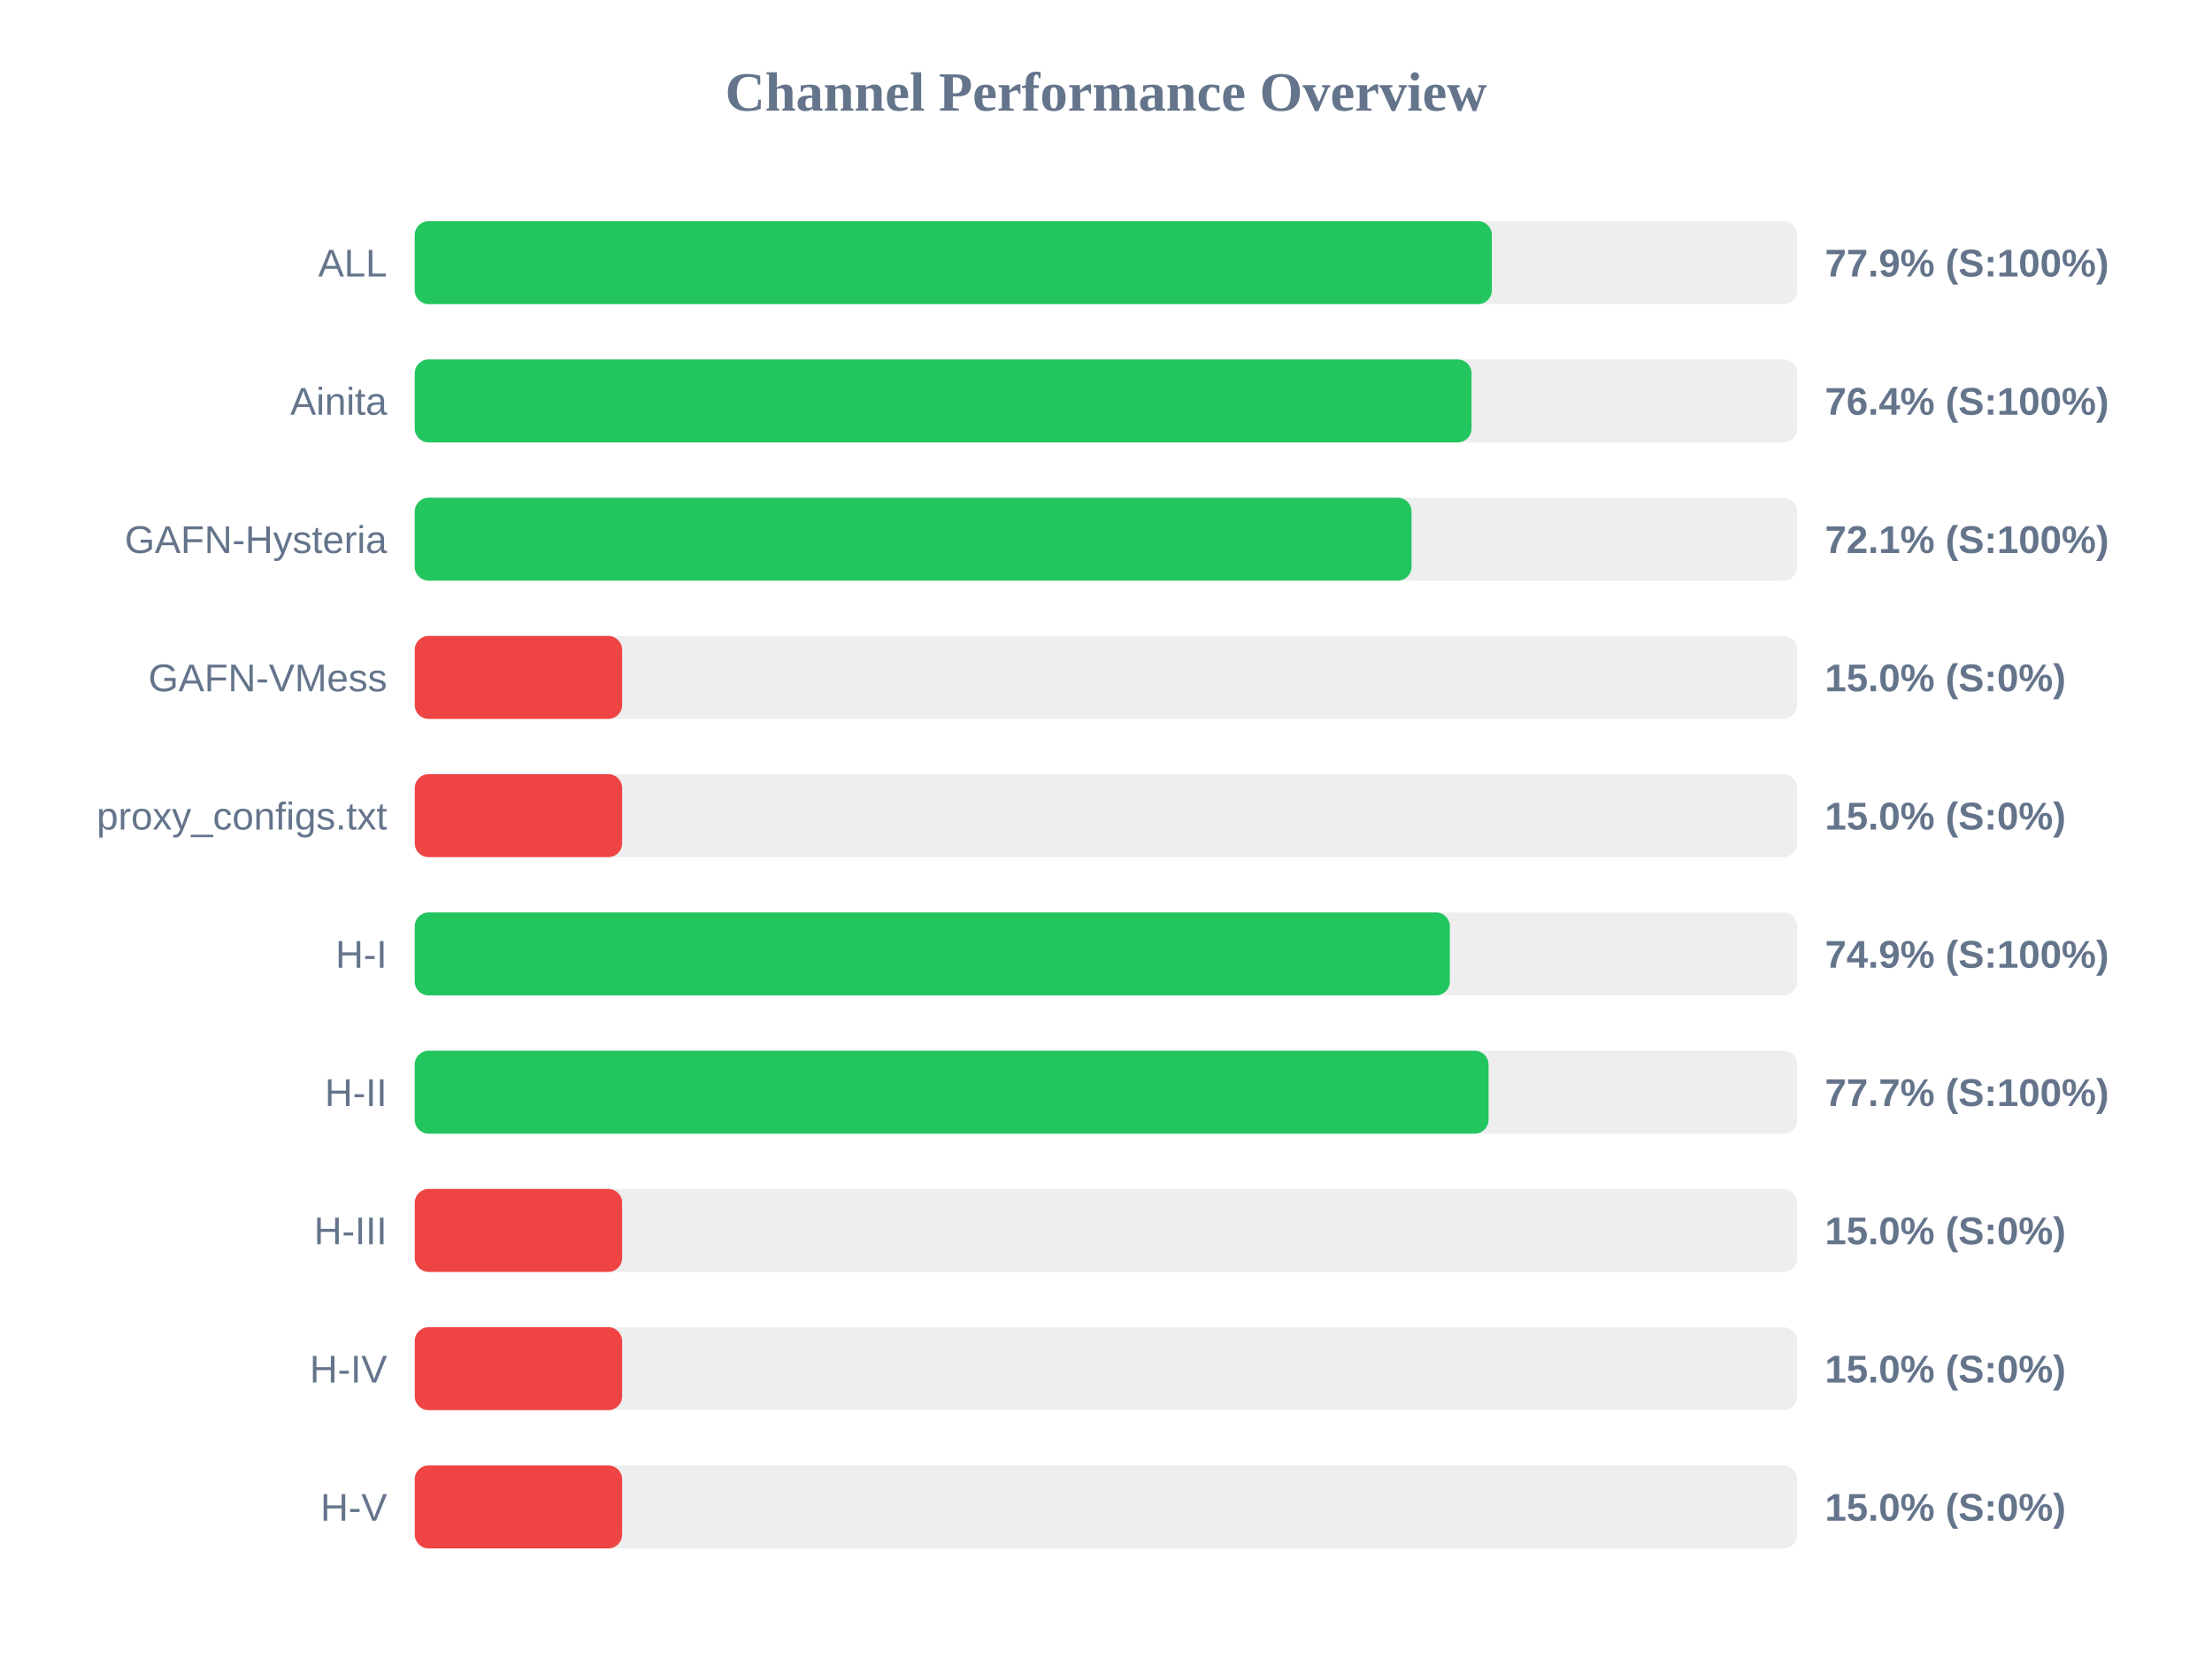
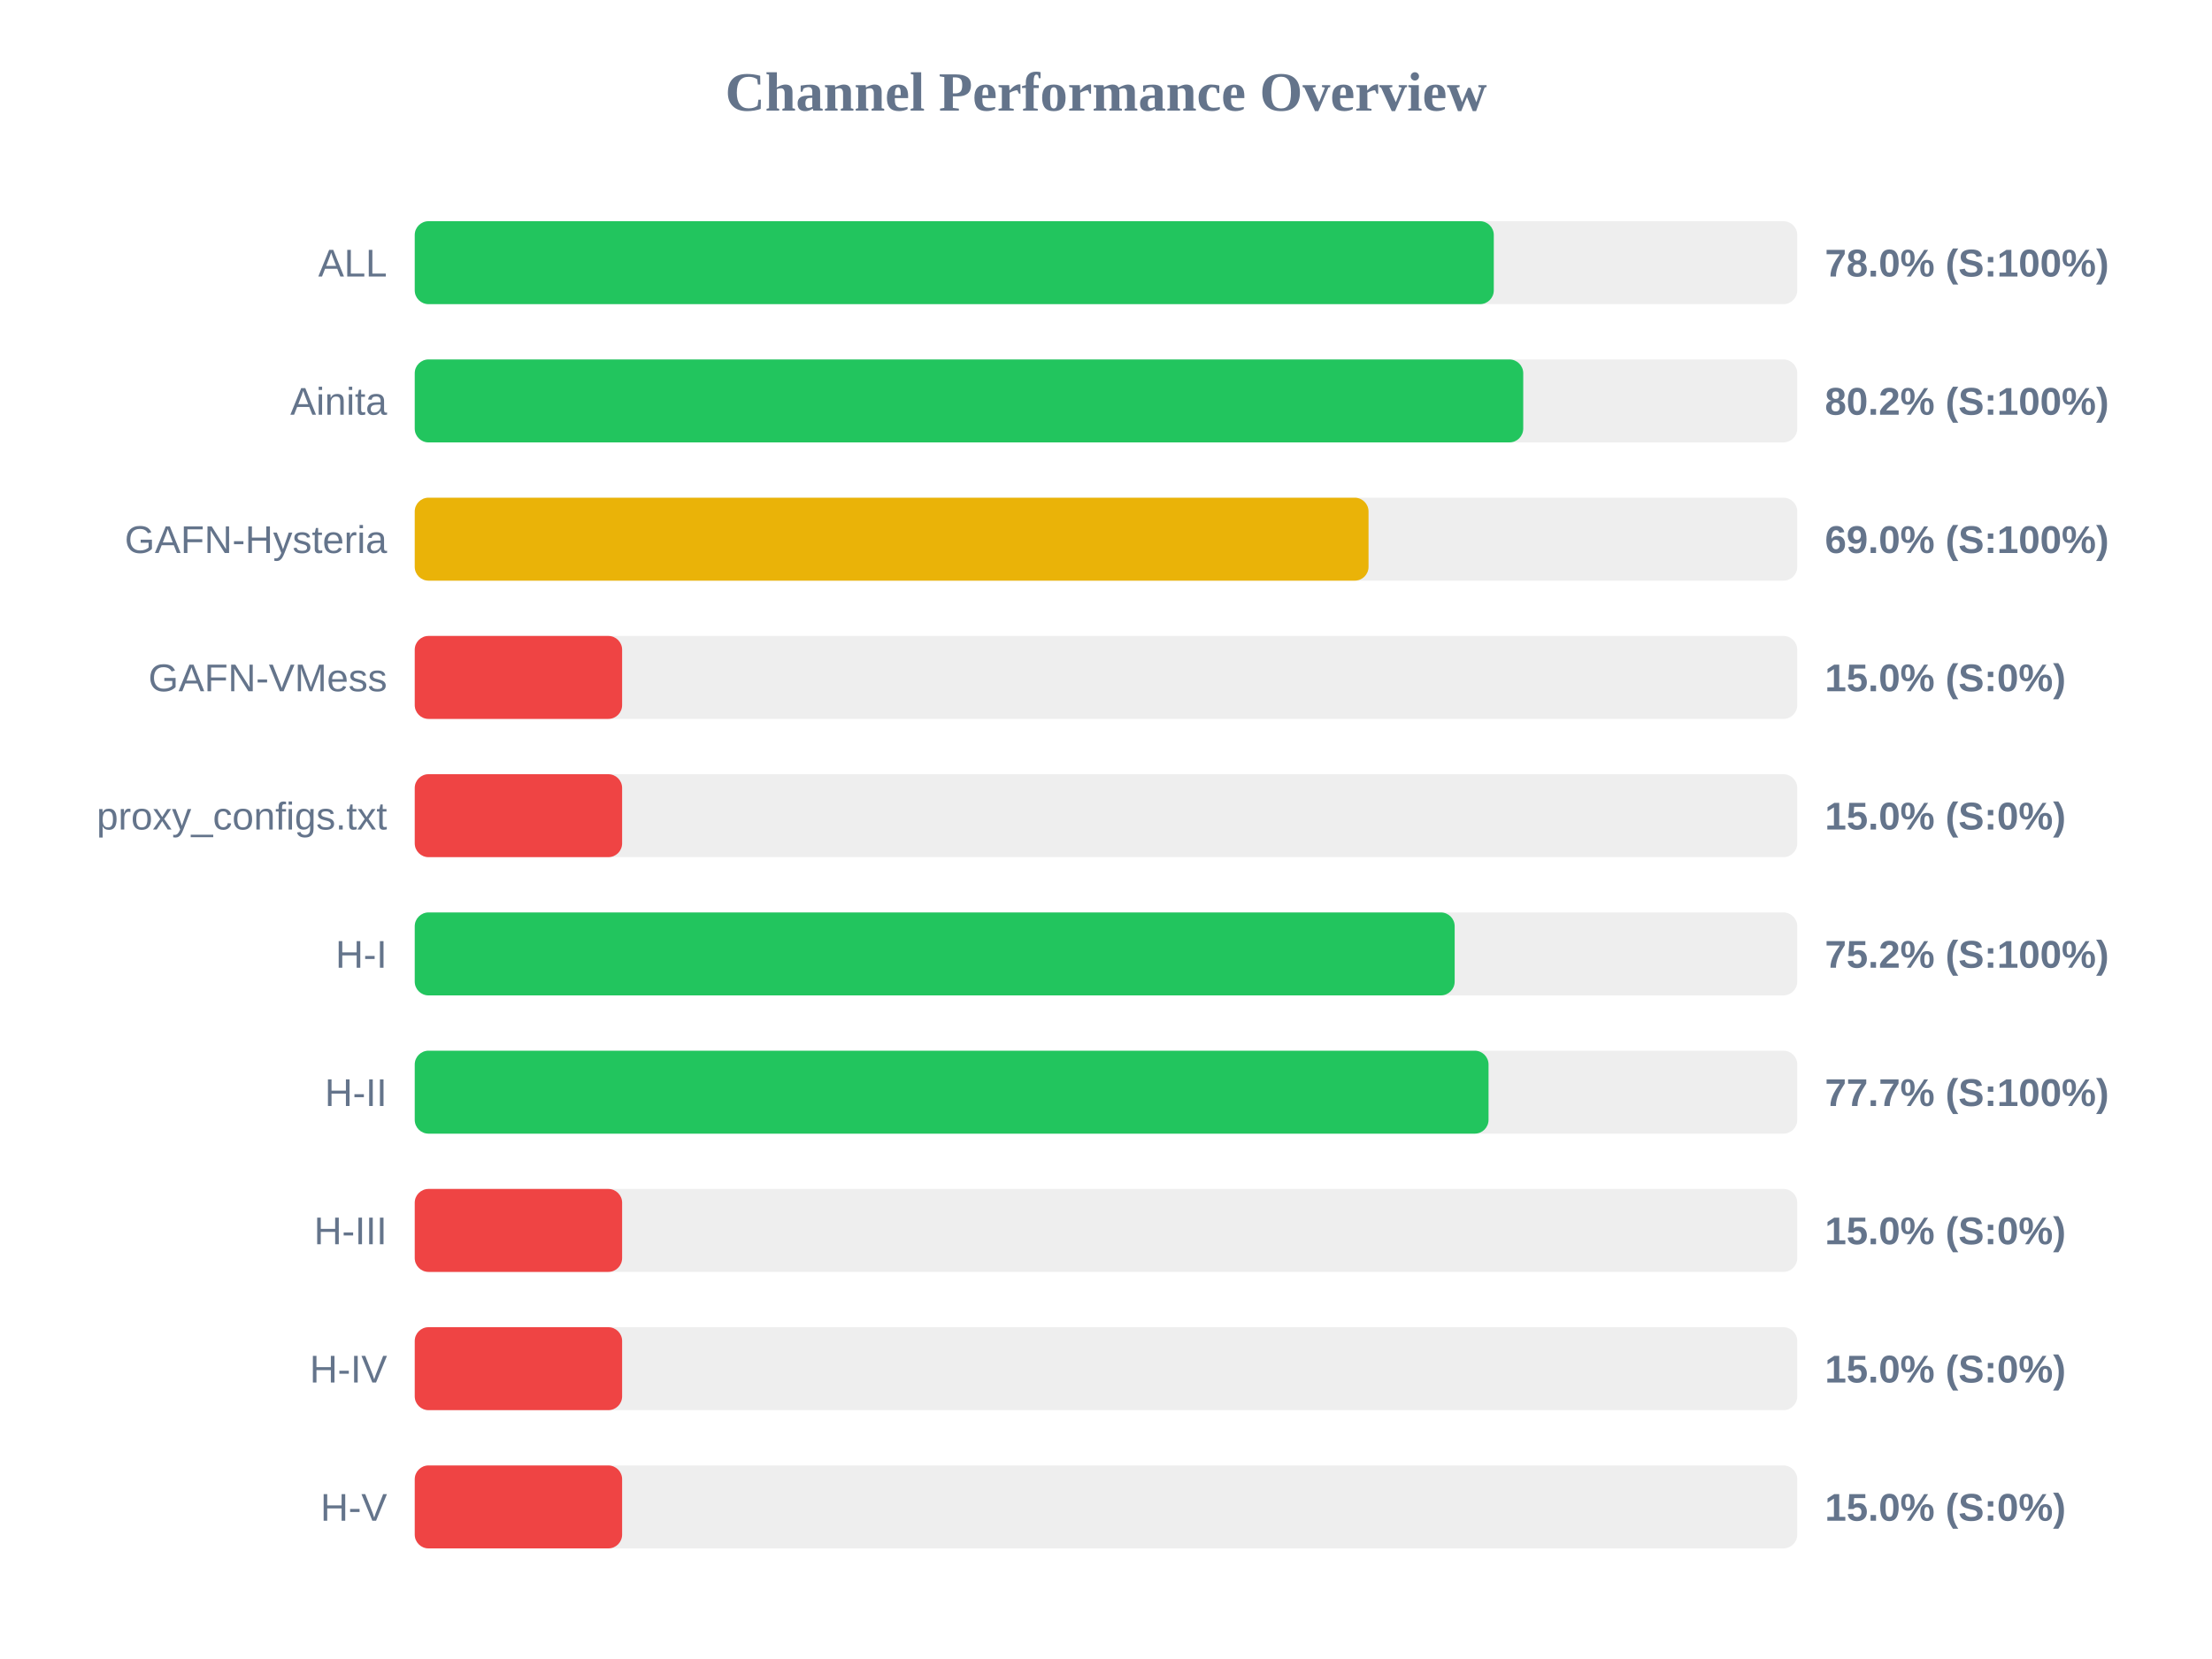
<svg xmlns="http://www.w3.org/2000/svg" width="800" height="600" version="1.1">
  <style>
        .row { font: 14px Arial; fill: #64748b; }
        .score { font: bold 14px Arial; fill: #64748b; }
    </style>
  <text x="400" y="40" text-anchor="middle" font-size="20px" font-weight="bold" fill="#64748b">Channel Performance Overview</text>
  <rect x="150" y="80" width="500" height="30" fill="#eee" rx="5" />
-   <rect x="150" y="80" width="389.55" height="30" fill="#22c55e" rx="5" />
+   <rect x="150" y="80" width="390.25" height="30" fill="#22c55e" rx="5" />
  <text x="140" y="100" text-anchor="end" class="row">ALL</text>
-   <text x="660" y="100" text-anchor="start" class="score">77.9% (S:100%)</text>
+   <text x="660" y="100" text-anchor="start" class="score">78.0% (S:100%)</text>
  <rect x="150" y="130" width="500" height="30" fill="#eee" rx="5" />
-   <rect x="150" y="130" width="382.2" height="30" fill="#22c55e" rx="5" />
+   <rect x="150" y="130" width="400.9" height="30" fill="#22c55e" rx="5" />
  <text x="140" y="150" text-anchor="end" class="row">Ainita</text>
-   <text x="660" y="150" text-anchor="start" class="score">76.4% (S:100%)</text>
+   <text x="660" y="150" text-anchor="start" class="score">80.2% (S:100%)</text>
  <rect x="150" y="180" width="500" height="30" fill="#eee" rx="5" />
-   <rect x="150" y="180" width="360.5" height="30" fill="#22c55e" rx="5" />
+   <rect x="150" y="180" width="344.95" height="30" fill="#eab308" rx="5" />
  <text x="140" y="200" text-anchor="end" class="row">GAFN-Hysteria</text>
-   <text x="660" y="200" text-anchor="start" class="score">72.1% (S:100%)</text>
+   <text x="660" y="200" text-anchor="start" class="score">69.0% (S:100%)</text>
  <rect x="150" y="230" width="500" height="30" fill="#eee" rx="5" />
  <rect x="150" y="230" width="75.0" height="30" fill="#ef4444" rx="5" />
  <text x="140" y="250" text-anchor="end" class="row">GAFN-VMess</text>
  <text x="660" y="250" text-anchor="start" class="score">15.0% (S:0%)</text>
  <rect x="150" y="280" width="500" height="30" fill="#eee" rx="5" />
  <rect x="150" y="280" width="75.0" height="30" fill="#ef4444" rx="5" />
  <text x="140" y="300" text-anchor="end" class="row">proxy_configs.txt</text>
  <text x="660" y="300" text-anchor="start" class="score">15.0% (S:0%)</text>
  <rect x="150" y="330" width="500" height="30" fill="#eee" rx="5" />
-   <rect x="150" y="330" width="374.35" height="30" fill="#22c55e" rx="5" />
+   <rect x="150" y="330" width="376.1" height="30" fill="#22c55e" rx="5" />
  <text x="140" y="350" text-anchor="end" class="row">H-I</text>
-   <text x="660" y="350" text-anchor="start" class="score">74.9% (S:100%)</text>
+   <text x="660" y="350" text-anchor="start" class="score">75.2% (S:100%)</text>
  <rect x="150" y="380" width="500" height="30" fill="#eee" rx="5" />
  <rect x="150" y="380" width="388.35" height="30" fill="#22c55e" rx="5" />
  <text x="140" y="400" text-anchor="end" class="row">H-II</text>
  <text x="660" y="400" text-anchor="start" class="score">77.7% (S:100%)</text>
  <rect x="150" y="430" width="500" height="30" fill="#eee" rx="5" />
  <rect x="150" y="430" width="75.0" height="30" fill="#ef4444" rx="5" />
  <text x="140" y="450" text-anchor="end" class="row">H-III</text>
  <text x="660" y="450" text-anchor="start" class="score">15.0% (S:0%)</text>
  <rect x="150" y="480" width="500" height="30" fill="#eee" rx="5" />
  <rect x="150" y="480" width="75.0" height="30" fill="#ef4444" rx="5" />
  <text x="140" y="500" text-anchor="end" class="row">H-IV</text>
  <text x="660" y="500" text-anchor="start" class="score">15.0% (S:0%)</text>
  <rect x="150" y="530" width="500" height="30" fill="#eee" rx="5" />
  <rect x="150" y="530" width="75.0" height="30" fill="#ef4444" rx="5" />
  <text x="140" y="550" text-anchor="end" class="row">H-V</text>
  <text x="660" y="550" text-anchor="start" class="score">15.0% (S:0%)</text>
</svg>
